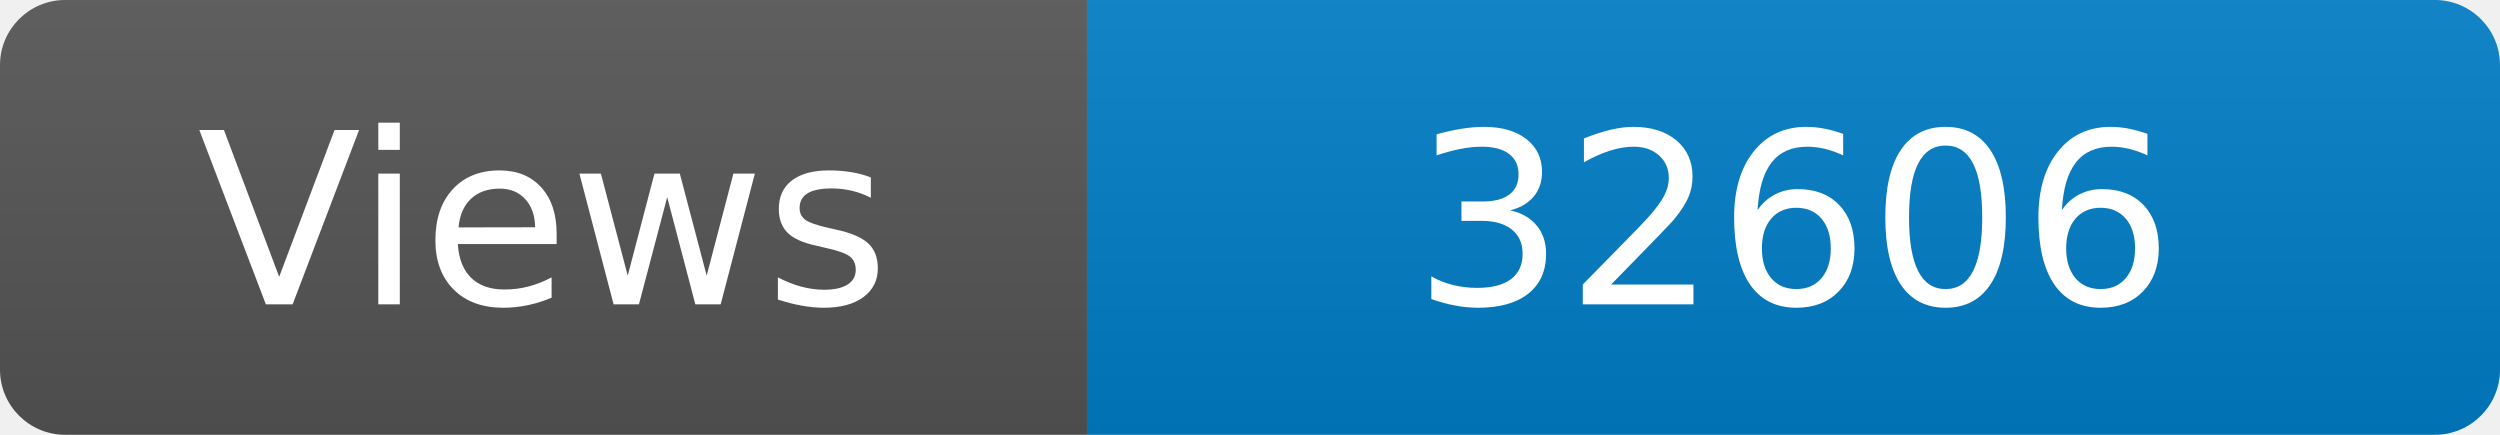
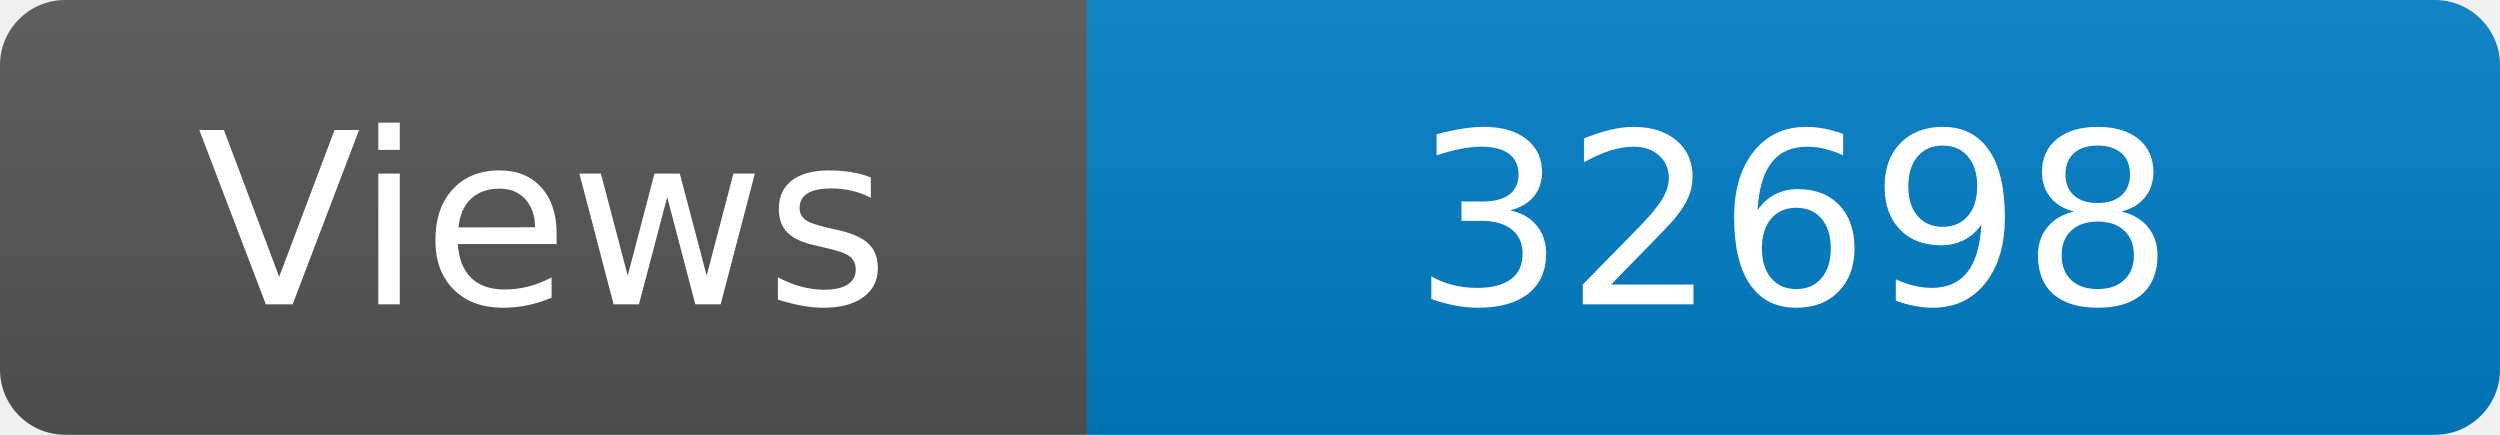
<svg xmlns="http://www.w3.org/2000/svg" width="115" height="20" role="img" aria-label="Maintained?: yes">
  <linearGradient id="s" x2="0" y2="100%">
    <stop offset="0" stop-color="#bbb" stop-opacity=".1" />
    <stop offset="1" stop-opacity=".1" />
  </linearGradient>
  <clipPath id="r">
    <rect width="115" height="20" rx="3" fill="#fff" />
  </clipPath>
  <g clip-path="url(#r)">
    <rect width="50" height="20" fill="#555" />
    <rect x="50" width="160" height="20" fill="#007ec6" />
    <rect width="115" height="20" fill="url(#s)" />
  </g>
  <g fill="#fff" text-anchor="middle" font-family="Verdana,Geneva,DejaVu Sans,sans-serif" font-size="110">
    <text x="250" y="140" transform="scale(.1)" fill="#fff">Views</text>
-     <text x="825" y="140" transform="scale(.1)" fill="#fff">32606</text>
+     <text x="825" y="140" transform="scale(.1)" fill="#fff">32698</text>
  </g>
</svg>
